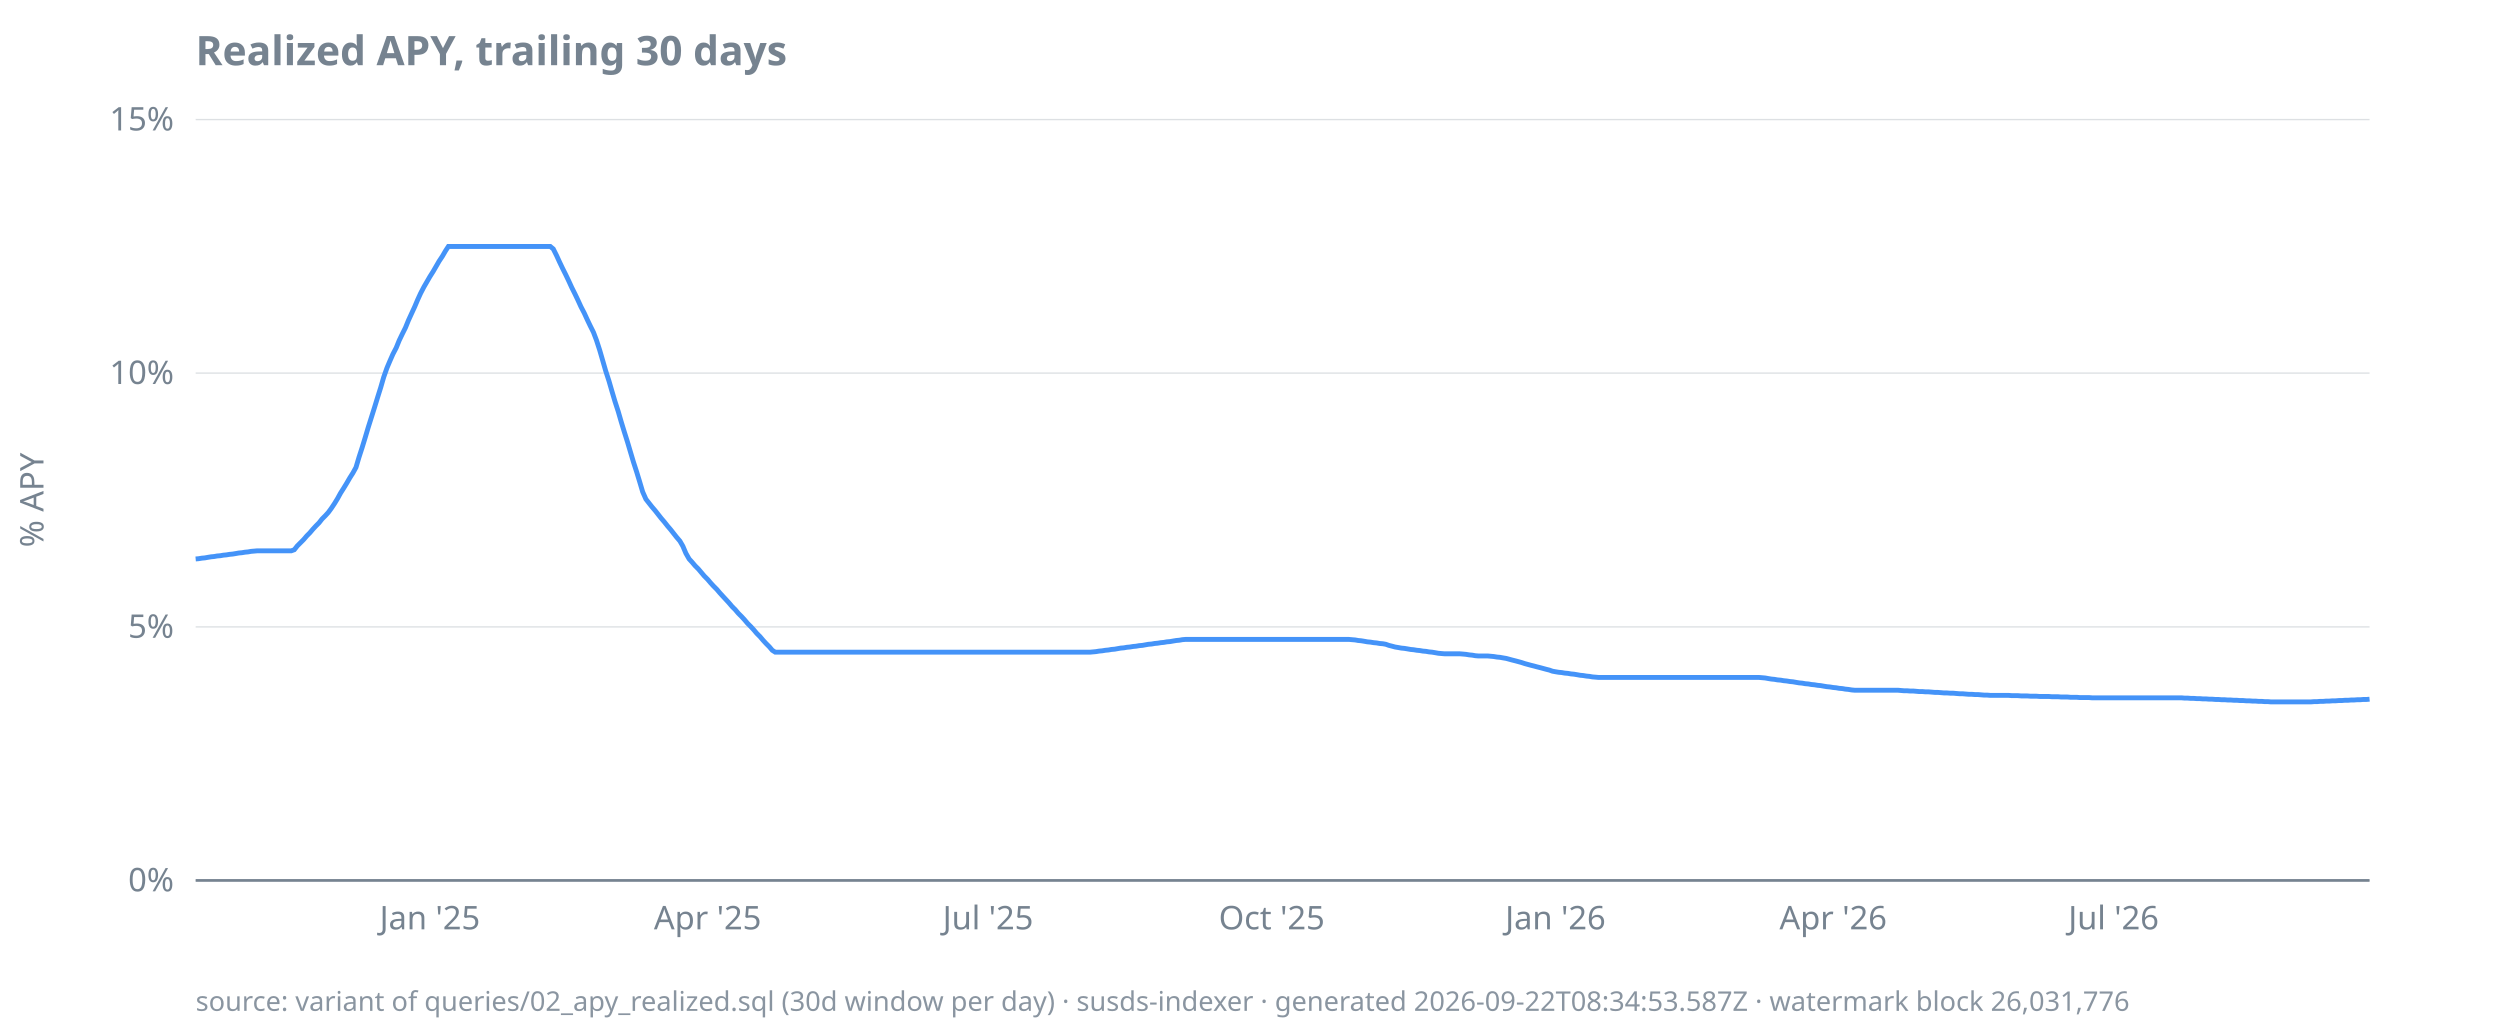
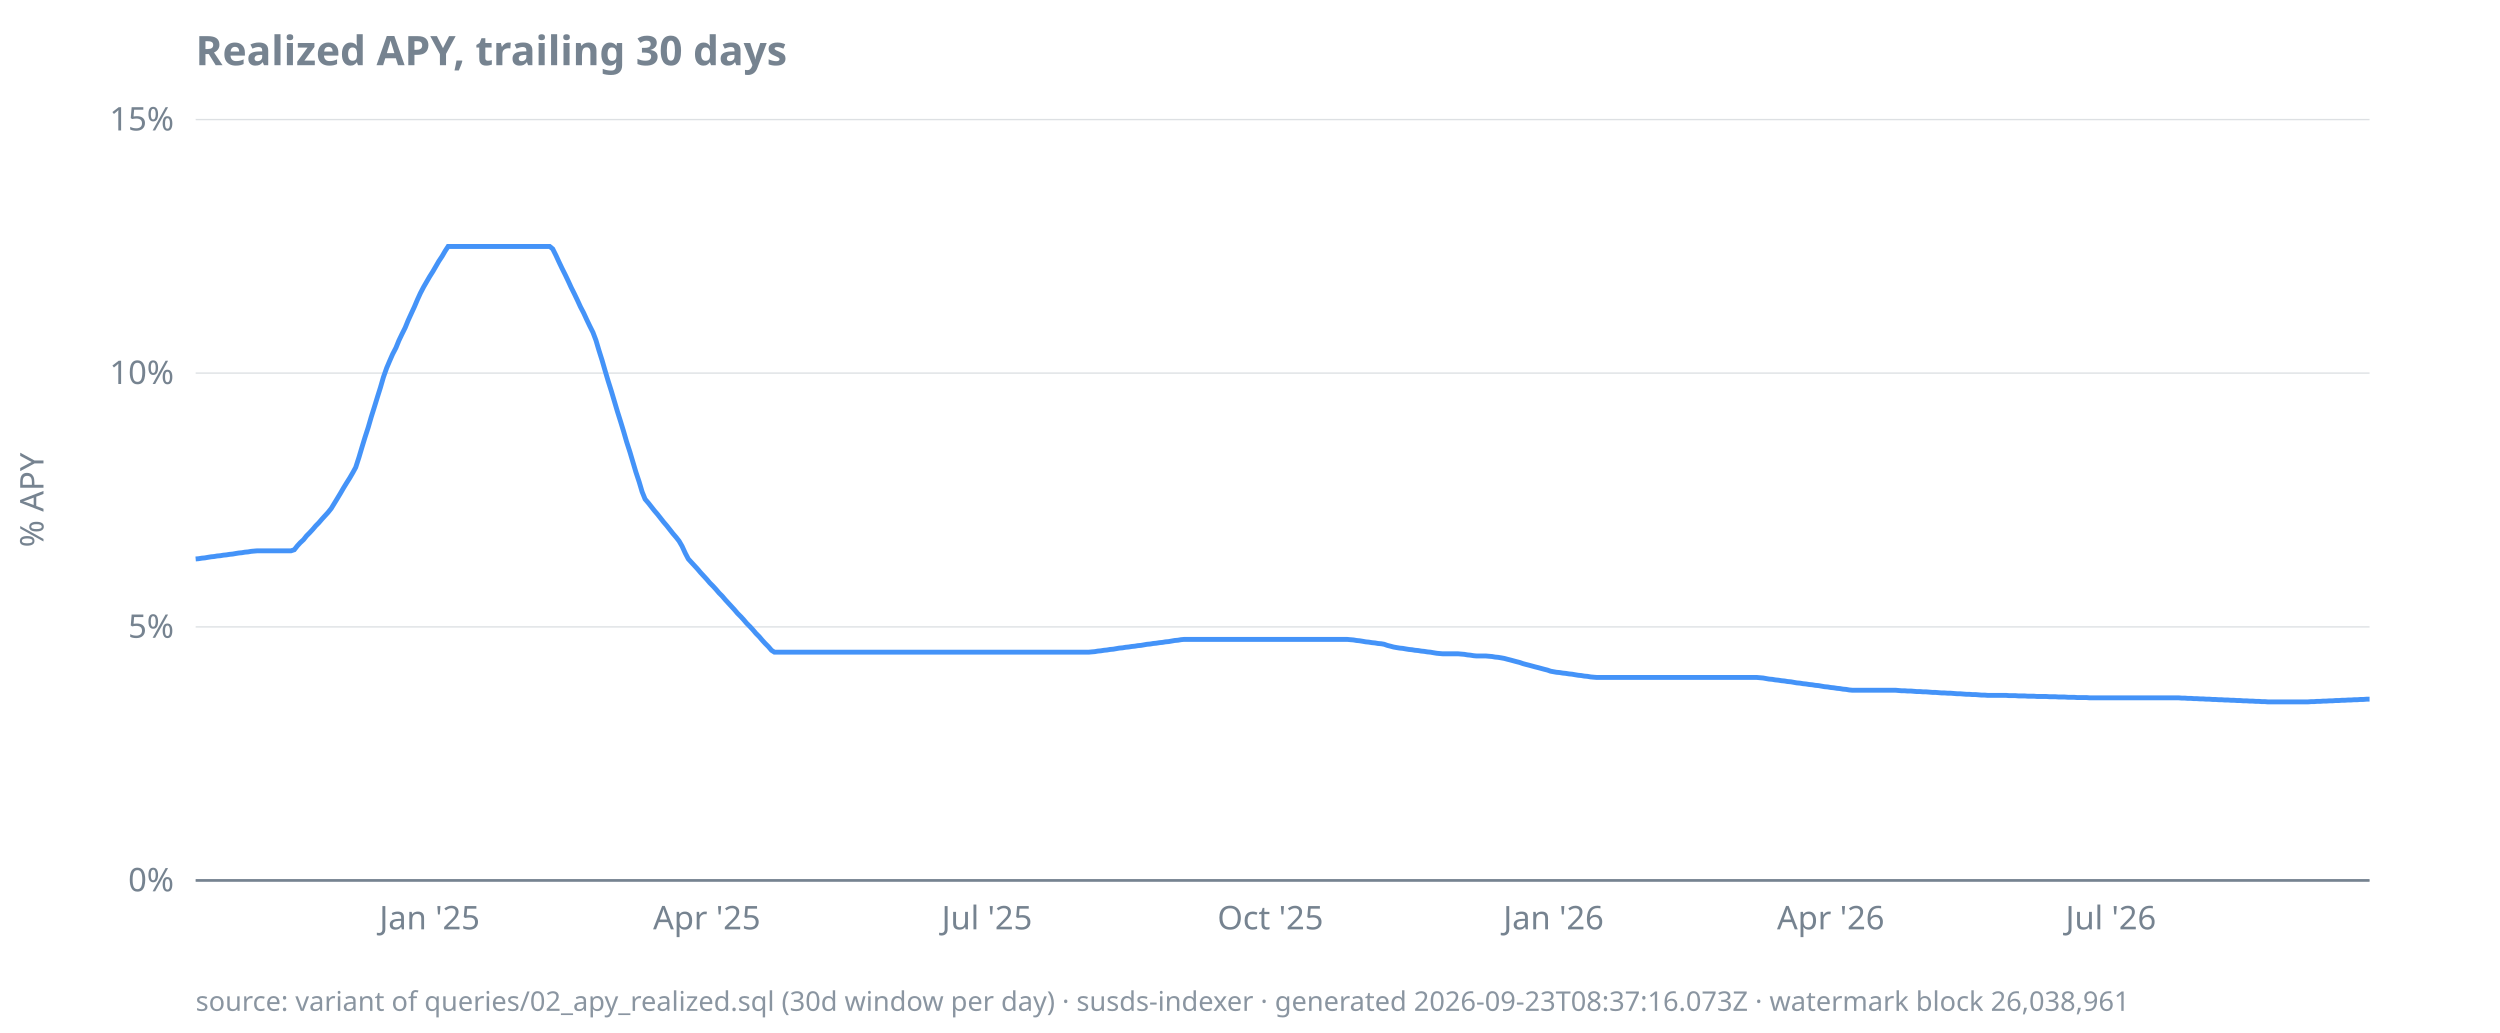
<svg xmlns="http://www.w3.org/2000/svg" width="920" height="380" viewBox="0 0 920 380">
  <style>
  text { font-family: ui-sans-serif, system-ui, sans-serif; font-size: 12px; fill: #768390; }
  .title { font-size: 15px; font-weight: 600; fill: #768390; }
  .footer { font-size: 10px; fill: #768390; opacity: 0.85; }
  .axis { stroke: #768390; stroke-width: 1; }
  .grid { stroke: #768390; stroke-width: 0.5; opacity: 0.25; }
  .line { stroke: #4493f8; stroke-width: 1.8; fill: none; }
  .pos { fill: #3fb950; }
  .neg { fill: #f85149; }
  @media (prefers-color-scheme: dark) {
    text, .title, .footer { fill: #9198a1; }
  }
</style>
  <text class="title" x="72" y="24">Realized APY, trailing 30 days</text>
  <text transform="rotate(-90)" x="-184" y="16" text-anchor="middle">% APY</text>
  <line class="grid" x1="72" x2="872" y1="324.0" y2="324.0" />
  <line class="grid" x1="72" x2="872" y1="230.7" y2="230.7" />
  <line class="grid" x1="72" x2="872" y1="137.3" y2="137.3" />
  <line class="grid" x1="72" x2="872" y1="44.0" y2="44.0" />
  <line class="axis" x1="72" x2="872" y1="324.0" y2="324.0" />
  <text x="64" y="328.0" text-anchor="end">0%</text>
  <text x="64" y="234.7" text-anchor="end">5%</text>
  <text x="64" y="141.3" text-anchor="end">10%</text>
  <text x="64" y="48.0" text-anchor="end">15%</text>
-   <text x="158.2" y="342" text-anchor="middle">Jan '25</text>
-   <text x="260.4" y="342" text-anchor="middle">Apr '25</text>
-   <text x="363.6" y="342" text-anchor="middle">Jul '25</text>
-   <text x="468.0" y="342" text-anchor="middle">Oct '25</text>
-   <text x="572.4" y="342" text-anchor="middle">Jan '26</text>
-   <text x="674.6" y="342" text-anchor="middle">Apr '26</text>
-   <text x="777.8" y="342" text-anchor="middle">Jul '26</text>
-   <path class="line" d="M72.0,205.7L73.1,205.6L74.3,205.4L75.4,205.3L76.5,205.1L77.7,204.9L78.8,204.8L79.9,204.6L81.1,204.5L82.2,204.3L83.3,204.2L84.5,204.0L85.6,203.9L86.8,203.7L87.9,203.5L89.0,203.4L90.2,203.2L91.3,203.1L92.4,202.9L93.6,202.8L94.7,202.7L95.8,202.7L97.0,202.7L98.1,202.7L99.2,202.7L100.4,202.7L101.5,202.7L102.6,202.7L103.8,202.7L104.9,202.7L106.0,202.7L107.2,202.7L108.3,202.3L109.4,200.9L110.6,199.7L111.7,198.6L112.9,197.2L114.0,196.1L115.1,194.8L116.3,193.5L117.4,192.4L118.5,191.0L119.7,189.8L120.8,188.6L121.9,187.1L123.1,185.3L124.2,183.5L125.3,181.5L126.5,179.6L127.6,177.8L128.7,175.9L129.9,174.0L131.0,172.0L132.1,168.3L133.3,164.6L134.4,161.0L135.5,157.3L136.7,153.5L137.8,150.0L139.0,146.1L140.1,142.6L141.2,138.8L142.4,135.4L143.5,132.8L144.6,130.3L145.8,128.0L146.9,125.3L148.0,123.0L149.2,120.6L150.3,117.9L151.4,115.5L152.6,112.9L153.7,110.3L154.8,107.9L156.0,105.6L157.1,103.7L158.2,101.8L159.4,99.9L160.5,98.0L161.6,96.1L162.8,94.3L163.9,92.4L165.0,90.7L166.2,90.7L167.3,90.7L168.5,90.7L169.6,90.7L170.7,90.7L171.9,90.7L173.0,90.7L174.1,90.7L175.3,90.7L176.4,90.7L177.5,90.7L178.7,90.7L179.8,90.7L180.9,90.7L182.1,90.7L183.2,90.7L184.3,90.7L185.5,90.7L186.6,90.7L187.7,90.7L188.9,90.7L190.0,90.7L191.1,90.7L192.3,90.7L193.4,90.7L194.6,90.7L195.7,90.7L196.8,90.7L198.0,90.7L199.1,90.7L200.2,90.7L201.4,90.7L202.5,90.7L203.6,91.6L204.8,94.0L205.9,96.4L207.0,98.7L208.2,101.1L209.3,103.4L210.4,105.8L211.6,108.2L212.7,110.5L213.8,112.9L215.0,115.2L216.1,117.6L217.2,119.9L218.4,122.3L219.5,125.2L220.7,128.9L221.8,132.7L222.9,136.5L224.1,140.2L225.2,144.0L226.3,147.7L227.5,151.4L228.6,155.2L229.7,158.8L230.9,162.6L232.0,166.3L233.1,170.0L234.3,173.7L235.4,177.3L236.5,181.0L237.7,183.7L238.8,185.1L239.9,186.5L241.1,187.9L242.2,189.3L243.3,190.7L244.5,192.1L245.6,193.5L246.8,194.9L247.9,196.3L249.0,197.7L250.2,199.1L251.3,201.0L252.4,203.6L253.6,205.7L254.7,206.9L255.8,208.2L257.0,209.4L258.1,210.7L259.2,212.0L260.4,213.2L261.5,214.5L262.6,215.7L263.8,216.9L264.9,218.2L266.0,219.4L267.2,220.7L268.3,221.9L269.4,223.2L270.6,224.4L271.7,225.7L272.9,226.9L274.0,228.1L275.1,229.4L276.3,230.6L277.4,231.8L278.5,233.1L279.7,234.3L280.8,235.6L281.9,236.8L283.1,238.0L284.2,239.3L285.3,240.0L286.5,240.0L287.6,240.0L288.7,240.0L289.9,240.0L291.0,240.0L292.1,240.0L293.3,240.0L294.4,240.0L295.5,240.0L296.7,240.0L297.8,240.0L299.0,240.0L300.1,240.0L301.2,240.0L302.4,240.0L303.5,240.0L304.6,240.0L305.8,240.0L306.9,240.0L308.0,240.0L309.2,240.0L310.3,240.0L311.4,240.0L312.6,240.0L313.7,240.0L314.8,240.0L316.0,240.0L317.1,240.0L318.2,240.0L319.4,240.0L320.5,240.0L321.6,240.0L322.8,240.0L323.9,240.0L325.0,240.0L326.2,240.0L327.3,240.0L328.5,240.0L329.6,240.0L330.7,240.0L331.9,240.0L333.0,240.0L334.1,240.0L335.3,240.0L336.4,240.0L337.5,240.0L338.7,240.0L339.8,240.0L340.9,240.0L342.1,240.0L343.2,240.0L344.3,240.0L345.5,240.0L346.6,240.0L347.7,240.0L348.9,240.0L350.0,240.0L351.1,240.0L352.3,240.0L353.4,240.0L354.6,240.0L355.7,240.0L356.8,240.0L358.0,240.0L359.1,240.0L360.2,240.0L361.4,240.0L362.5,240.0L363.6,240.0L364.8,240.0L365.9,240.0L367.0,240.0L368.2,240.0L369.3,240.0L370.4,240.0L371.6,240.0L372.7,240.0L373.8,240.0L375.0,240.0L376.1,240.0L377.2,240.0L378.4,240.0L379.5,240.0L380.7,240.0L381.8,240.0L382.9,240.0L384.1,240.0L385.2,240.0L386.3,240.0L387.5,240.0L388.6,240.0L389.7,240.0L390.9,240.0L392.0,240.0L393.1,240.0L394.3,240.0L395.4,240.0L396.5,240.0L397.7,240.0L398.8,240.0L399.9,240.0L401.1,240.0L402.2,239.9L403.3,239.8L404.5,239.6L405.6,239.5L406.8,239.3L407.9,239.2L409.0,239.0L410.2,238.9L411.3,238.7L412.4,238.5L413.6,238.4L414.7,238.2L415.8,238.1L417.0,237.9L418.1,237.8L419.2,237.6L420.4,237.5L421.5,237.3L422.6,237.1L423.8,237.0L424.9,236.8L426.0,236.7L427.2,236.5L428.3,236.4L429.4,236.2L430.6,236.1L431.7,235.9L432.9,235.7L434.0,235.6L435.1,235.4L436.3,235.3L437.4,235.3L438.5,235.3L439.7,235.3L440.8,235.3L441.9,235.3L443.1,235.3L444.2,235.3L445.3,235.3L446.5,235.3L447.6,235.3L448.7,235.3L449.9,235.3L451.0,235.3L452.1,235.3L453.3,235.3L454.4,235.3L455.5,235.3L456.7,235.3L457.8,235.3L459.0,235.3L460.1,235.3L461.2,235.3L462.4,235.3L463.5,235.3L464.6,235.3L465.8,235.3L466.9,235.3L468.0,235.3L469.2,235.3L470.3,235.3L471.4,235.3L472.6,235.3L473.7,235.3L474.8,235.3L476.0,235.3L477.1,235.3L478.2,235.3L479.4,235.3L480.5,235.3L481.6,235.3L482.8,235.3L483.9,235.3L485.0,235.3L486.2,235.3L487.3,235.3L488.5,235.3L489.6,235.3L490.7,235.3L491.9,235.3L493.0,235.3L494.1,235.3L495.3,235.3L496.4,235.3L497.5,235.4L498.7,235.5L499.8,235.7L500.9,235.8L502.1,236.0L503.2,236.2L504.3,236.3L505.5,236.5L506.6,236.6L507.7,236.8L508.9,236.9L510.0,237.1L511.1,237.5L512.3,237.8L513.4,238.1L514.6,238.3L515.7,238.5L516.8,238.6L518.0,238.8L519.1,239.0L520.2,239.1L521.4,239.3L522.5,239.4L523.6,239.6L524.8,239.7L525.9,239.9L527.0,240.0L528.2,240.2L529.3,240.4L530.4,240.5L531.6,240.6L532.7,240.6L533.8,240.6L535.0,240.6L536.1,240.6L537.2,240.6L538.4,240.7L539.5,240.8L540.7,241.0L541.8,241.1L542.9,241.3L544.1,241.4L545.2,241.4L546.3,241.4L547.5,241.4L548.6,241.5L549.7,241.6L550.9,241.8L552.0,241.9L553.1,242.1L554.3,242.3L555.4,242.6L556.5,242.9L557.7,243.2L558.8,243.5L559.9,243.8L561.1,244.2L562.2,244.5L563.3,244.8L564.5,245.1L565.6,245.4L566.8,245.7L567.9,246.0L569.0,246.3L570.2,246.6L571.3,247.0L572.4,247.2L573.6,247.4L574.7,247.5L575.8,247.7L577.0,247.8L578.1,248.0L579.2,248.1L580.4,248.3L581.5,248.5L582.6,248.6L583.8,248.8L584.9,248.9L586.0,249.1L587.2,249.2L588.3,249.3L589.4,249.3L590.6,249.3L591.7,249.3L592.9,249.3L594.0,249.3L595.1,249.3L596.3,249.3L597.4,249.3L598.5,249.3L599.7,249.3L600.8,249.3L601.9,249.3L603.1,249.3L604.2,249.3L605.3,249.3L606.5,249.3L607.6,249.3L608.7,249.3L609.9,249.3L611.0,249.3L612.1,249.3L613.3,249.3L614.4,249.3L615.5,249.3L616.7,249.3L617.8,249.3L619.0,249.3L620.1,249.3L621.2,249.3L622.4,249.3L623.5,249.3L624.6,249.3L625.8,249.3L626.9,249.3L628.0,249.3L629.2,249.3L630.3,249.3L631.4,249.3L632.6,249.3L633.7,249.3L634.8,249.3L636.0,249.3L637.1,249.3L638.2,249.3L639.4,249.3L640.5,249.3L641.6,249.3L642.8,249.3L643.9,249.3L645.0,249.3L646.2,249.3L647.3,249.3L648.5,249.4L649.6,249.5L650.7,249.7L651.9,249.9L653.0,250.0L654.1,250.2L655.3,250.3L656.4,250.5L657.5,250.6L658.7,250.8L659.8,250.9L660.9,251.1L662.1,251.3L663.2,251.4L664.3,251.6L665.5,251.7L666.6,251.9L667.7,252.0L668.9,252.2L670.0,252.3L671.1,252.5L672.3,252.7L673.4,252.8L674.6,253.0L675.7,253.1L676.8,253.3L678.0,253.4L679.1,253.6L680.2,253.7L681.4,253.9L682.5,254.0L683.6,254.0L684.8,254.0L685.9,254.0L687.0,254.0L688.2,254.0L689.3,254.0L690.4,254.0L691.6,254.0L692.7,254.0L693.8,254.0L695.0,254.0L696.1,254.0L697.2,254.0L698.4,254.0L699.5,254.1L700.7,254.2L701.8,254.2L702.9,254.3L704.1,254.3L705.2,254.4L706.3,254.5L707.5,254.5L708.6,254.6L709.7,254.6L710.9,254.7L712.0,254.8L713.1,254.8L714.3,254.9L715.4,255.0L716.5,255.0L717.7,255.1L718.8,255.1L719.9,255.2L721.1,255.3L722.2,255.3L723.3,255.4L724.5,255.5L725.6,255.5L726.8,255.6L727.9,255.6L729.0,255.7L730.2,255.8L731.3,255.8L732.4,255.9L733.6,255.9L734.7,255.9L735.8,255.9L737.0,255.9L738.1,255.9L739.2,255.9L740.4,256.0L741.5,256.0L742.6,256.0L743.8,256.1L744.9,256.1L746.0,256.1L747.2,256.2L748.3,256.2L749.4,256.2L750.6,256.3L751.7,256.3L752.9,256.3L754.0,256.3L755.1,256.4L756.3,256.4L757.4,256.4L758.5,256.5L759.7,256.5L760.8,256.5L761.9,256.6L763.1,256.6L764.2,256.6L765.3,256.7L766.5,256.7L767.6,256.7L768.7,256.7L769.9,256.8L771.0,256.8L772.1,256.8L773.3,256.8L774.4,256.8L775.5,256.8L776.7,256.8L777.8,256.8L779.0,256.8L780.1,256.8L781.2,256.8L782.4,256.8L783.5,256.8L784.6,256.8L785.8,256.8L786.9,256.8L788.0,256.8L789.2,256.8L790.3,256.8L791.4,256.8L792.6,256.8L793.7,256.8L794.8,256.8L796.0,256.8L797.1,256.8L798.2,256.8L799.4,256.8L800.5,256.8L801.6,256.8L802.8,256.8L803.9,256.9L805.0,256.9L806.2,257.0L807.3,257.0L808.5,257.1L809.6,257.1L810.7,257.2L811.9,257.2L813.0,257.3L814.1,257.3L815.3,257.4L816.4,257.4L817.5,257.5L818.7,257.5L819.8,257.6L820.9,257.6L822.1,257.7L823.2,257.7L824.3,257.8L825.5,257.8L826.6,257.9L827.7,257.9L828.9,258.0L830.0,258.0L831.1,258.1L832.3,258.1L833.4,258.2L834.6,258.2L835.7,258.3L836.8,258.3L838.0,258.3L839.1,258.3L840.2,258.3L841.4,258.3L842.5,258.3L843.6,258.3L844.8,258.3L845.9,258.3L847.0,258.3L848.2,258.3L849.3,258.3L850.4,258.3L851.6,258.2L852.7,258.2L853.8,258.1L855.0,258.1L856.1,258.0L857.2,258.0L858.4,257.9L859.5,257.9L860.7,257.8L861.8,257.8L862.9,257.7L864.1,257.7L865.2,257.6L866.3,257.6L867.5,257.5L868.6,257.5L869.7,257.4L870.9,257.4L872.0,257.3" />
-   <text class="footer" x="72" y="372">source: variant of queries/02_apy_realized.sql (30d window per day) · susds-indexer · generated 2026-09-22T08:34:53.587Z · watermark block 26,031,776</text>
+   <text x="158.1" y="342" text-anchor="middle">Jan '25</text>
+   <text x="260.1" y="342" text-anchor="middle">Apr '25</text>
+   <text x="363.2" y="342" text-anchor="middle">Jul '25</text>
+   <text x="467.5" y="342" text-anchor="middle">Oct '25</text>
+   <text x="571.7" y="342" text-anchor="middle">Jan '26</text>
+   <text x="673.7" y="342" text-anchor="middle">Apr '26</text>
+   <text x="776.8" y="342" text-anchor="middle">Jul '26</text>
+   <path class="line" d="M72.0,205.7L73.1,205.6L74.3,205.4L75.4,205.3L76.5,205.1L77.7,204.9L78.8,204.8L79.9,204.6L81.1,204.5L82.2,204.3L83.3,204.2L84.5,204.0L85.6,203.9L86.7,203.7L87.9,203.5L89.0,203.4L90.1,203.2L91.3,203.1L92.4,202.9L93.5,202.8L94.7,202.7L95.8,202.7L96.9,202.7L98.1,202.7L99.2,202.7L100.3,202.7L101.5,202.7L102.6,202.7L103.7,202.7L104.9,202.7L106.0,202.7L107.1,202.7L108.3,202.3L109.4,200.9L110.5,199.7L111.7,198.6L112.8,197.2L113.9,196.1L115.1,194.8L116.2,193.5L117.3,192.4L118.5,191.0L119.6,189.8L120.7,188.6L121.9,187.1L123.0,185.3L124.1,183.5L125.3,181.5L126.4,179.6L127.5,177.8L128.7,175.9L129.8,174.0L130.9,172.0L132.1,168.3L133.2,164.6L134.3,161.0L135.5,157.3L136.6,153.5L137.7,150.0L138.9,146.1L140.0,142.6L141.1,138.8L142.3,135.4L143.4,132.8L144.5,130.3L145.7,128.0L146.8,125.3L147.9,123.0L149.1,120.6L150.2,117.9L151.3,115.5L152.5,112.9L153.6,110.3L154.7,107.9L155.9,105.6L157.0,103.7L158.1,101.8L159.3,99.9L160.4,98.0L161.5,96.1L162.7,94.3L163.8,92.4L164.9,90.7L166.1,90.7L167.2,90.7L168.3,90.7L169.5,90.7L170.6,90.7L171.7,90.7L172.8,90.7L174.0,90.7L175.1,90.7L176.2,90.7L177.4,90.7L178.5,90.7L179.6,90.7L180.8,90.7L181.9,90.7L183.0,90.7L184.2,90.7L185.3,90.7L186.4,90.7L187.6,90.7L188.7,90.7L189.8,90.7L191.0,90.7L192.1,90.7L193.2,90.7L194.4,90.7L195.5,90.7L196.6,90.7L197.8,90.7L198.9,90.7L200.0,90.7L201.2,90.7L202.3,90.7L203.4,91.6L204.6,94.0L205.7,96.4L206.8,98.7L208.0,101.1L209.1,103.4L210.2,105.8L211.4,108.2L212.5,110.5L213.6,112.9L214.8,115.2L215.9,117.6L217.0,119.9L218.2,122.3L219.3,125.2L220.4,128.9L221.6,132.7L222.7,136.5L223.8,140.2L225.0,144.0L226.1,147.7L227.2,151.4L228.4,155.2L229.5,158.8L230.6,162.6L231.8,166.3L232.9,170.0L234.0,173.7L235.2,177.3L236.3,181.0L237.4,183.7L238.6,185.1L239.7,186.5L240.8,187.9L242.0,189.3L243.1,190.7L244.2,192.1L245.4,193.5L246.5,194.9L247.6,196.3L248.8,197.7L249.9,199.1L251.0,201.0L252.2,203.6L253.3,205.7L254.4,206.9L255.6,208.2L256.7,209.4L257.8,210.7L259.0,212.0L260.1,213.2L261.2,214.5L262.4,215.7L263.5,216.9L264.6,218.2L265.8,219.4L266.9,220.7L268.0,221.9L269.2,223.2L270.3,224.4L271.4,225.7L272.6,226.9L273.7,228.1L274.8,229.4L276.0,230.6L277.1,231.8L278.2,233.1L279.4,234.3L280.5,235.6L281.6,236.8L282.8,238.0L283.9,239.3L285.0,240.0L286.2,240.0L287.3,240.0L288.4,240.0L289.6,240.0L290.7,240.0L291.8,240.0L293.0,240.0L294.1,240.0L295.2,240.0L296.4,240.0L297.5,240.0L298.6,240.0L299.8,240.0L300.9,240.0L302.0,240.0L303.2,240.0L304.3,240.0L305.4,240.0L306.6,240.0L307.7,240.0L308.8,240.0L310.0,240.0L311.1,240.0L312.2,240.0L313.4,240.0L314.5,240.0L315.6,240.0L316.8,240.0L317.9,240.0L319.0,240.0L320.2,240.0L321.3,240.0L322.4,240.0L323.6,240.0L324.7,240.0L325.8,240.0L327.0,240.0L328.1,240.0L329.2,240.0L330.4,240.0L331.5,240.0L332.6,240.0L333.8,240.0L334.9,240.0L336.0,240.0L337.2,240.0L338.3,240.0L339.4,240.0L340.6,240.0L341.7,240.0L342.8,240.0L344.0,240.0L345.1,240.0L346.2,240.0L347.4,240.0L348.5,240.0L349.6,240.0L350.8,240.0L351.9,240.0L353.0,240.0L354.2,240.0L355.3,240.0L356.4,240.0L357.6,240.0L358.7,240.0L359.8,240.0L361.0,240.0L362.1,240.0L363.2,240.0L364.4,240.0L365.5,240.0L366.6,240.0L367.8,240.0L368.9,240.0L370.0,240.0L371.2,240.0L372.3,240.0L373.4,240.0L374.5,240.0L375.7,240.0L376.8,240.0L377.9,240.0L379.1,240.0L380.2,240.0L381.3,240.0L382.5,240.0L383.6,240.0L384.7,240.0L385.9,240.0L387.0,240.0L388.1,240.0L389.3,240.0L390.4,240.0L391.5,240.0L392.7,240.0L393.8,240.0L394.9,240.0L396.1,240.0L397.2,240.0L398.3,240.0L399.5,240.0L400.6,240.0L401.7,239.9L402.9,239.8L404.0,239.6L405.1,239.5L406.3,239.3L407.4,239.2L408.5,239.0L409.7,238.9L410.8,238.7L411.9,238.5L413.1,238.4L414.2,238.2L415.3,238.1L416.5,237.9L417.6,237.8L418.7,237.6L419.9,237.5L421.0,237.3L422.1,237.1L423.3,237.0L424.4,236.8L425.5,236.7L426.7,236.5L427.8,236.4L428.9,236.2L430.1,236.1L431.2,235.9L432.3,235.7L433.5,235.6L434.6,235.4L435.7,235.3L436.9,235.3L438.0,235.3L439.1,235.3L440.3,235.3L441.4,235.3L442.5,235.3L443.7,235.3L444.8,235.3L445.9,235.3L447.1,235.3L448.2,235.3L449.3,235.3L450.5,235.3L451.6,235.3L452.7,235.3L453.9,235.3L455.0,235.3L456.1,235.3L457.3,235.3L458.4,235.3L459.5,235.3L460.7,235.3L461.8,235.3L462.9,235.3L464.1,235.3L465.2,235.3L466.3,235.3L467.5,235.3L468.6,235.3L469.7,235.3L470.9,235.3L472.0,235.3L473.1,235.3L474.3,235.3L475.4,235.3L476.5,235.3L477.7,235.3L478.8,235.3L479.9,235.3L481.1,235.3L482.2,235.3L483.3,235.3L484.5,235.3L485.6,235.3L486.7,235.3L487.9,235.3L489.0,235.3L490.1,235.3L491.3,235.3L492.4,235.3L493.5,235.3L494.7,235.3L495.8,235.3L496.9,235.4L498.1,235.5L499.2,235.7L500.3,235.8L501.5,236.0L502.6,236.2L503.7,236.3L504.9,236.5L506.0,236.6L507.1,236.8L508.3,236.9L509.4,237.1L510.5,237.5L511.7,237.8L512.8,238.1L513.9,238.3L515.1,238.5L516.2,238.6L517.3,238.8L518.5,239.0L519.6,239.1L520.7,239.3L521.9,239.4L523.0,239.6L524.1,239.7L525.3,239.9L526.4,240.0L527.5,240.2L528.7,240.4L529.8,240.5L530.9,240.6L532.1,240.6L533.2,240.6L534.3,240.6L535.5,240.6L536.6,240.6L537.7,240.7L538.9,240.8L540.0,241.0L541.1,241.1L542.3,241.3L543.4,241.4L544.5,241.4L545.7,241.4L546.8,241.4L547.9,241.5L549.1,241.6L550.2,241.8L551.3,241.9L552.5,242.1L553.6,242.3L554.7,242.6L555.9,242.9L557.0,243.2L558.1,243.5L559.3,243.8L560.4,244.2L561.5,244.5L562.7,244.8L563.8,245.1L564.9,245.4L566.1,245.7L567.2,246.0L568.3,246.3L569.5,246.6L570.6,247.0L571.7,247.2L572.8,247.4L574.0,247.5L575.1,247.7L576.2,247.8L577.4,248.0L578.5,248.1L579.6,248.3L580.8,248.5L581.9,248.6L583.0,248.8L584.2,248.9L585.3,249.1L586.4,249.2L587.6,249.3L588.7,249.3L589.8,249.3L591.0,249.3L592.1,249.3L593.2,249.3L594.4,249.3L595.5,249.3L596.6,249.3L597.8,249.3L598.9,249.3L600.0,249.3L601.2,249.3L602.3,249.3L603.4,249.3L604.6,249.3L605.7,249.3L606.8,249.3L608.0,249.3L609.1,249.3L610.2,249.3L611.4,249.3L612.5,249.3L613.6,249.3L614.8,249.3L615.9,249.3L617.0,249.3L618.2,249.3L619.3,249.3L620.4,249.3L621.6,249.3L622.7,249.3L623.8,249.3L625.0,249.3L626.1,249.3L627.2,249.3L628.4,249.3L629.5,249.3L630.6,249.3L631.8,249.3L632.9,249.3L634.0,249.3L635.2,249.3L636.3,249.3L637.4,249.3L638.6,249.3L639.7,249.3L640.8,249.3L642.0,249.3L643.1,249.3L644.2,249.3L645.4,249.3L646.5,249.3L647.6,249.4L648.8,249.5L649.9,249.7L651.0,249.9L652.2,250.0L653.3,250.2L654.4,250.3L655.6,250.5L656.7,250.6L657.8,250.8L659.0,250.9L660.1,251.1L661.2,251.3L662.4,251.4L663.5,251.6L664.6,251.7L665.8,251.9L666.9,252.0L668.0,252.2L669.2,252.3L670.3,252.5L671.4,252.7L672.6,252.8L673.7,253.0L674.8,253.1L676.0,253.3L677.1,253.4L678.2,253.6L679.4,253.7L680.5,253.9L681.6,254.0L682.8,254.0L683.9,254.0L685.0,254.0L686.2,254.0L687.3,254.0L688.4,254.0L689.6,254.0L690.7,254.0L691.8,254.0L693.0,254.0L694.1,254.0L695.2,254.0L696.4,254.0L697.5,254.0L698.6,254.1L699.8,254.2L700.9,254.2L702.0,254.3L703.2,254.3L704.3,254.4L705.4,254.5L706.6,254.5L707.7,254.6L708.8,254.6L710.0,254.7L711.1,254.8L712.2,254.8L713.4,254.9L714.5,255.0L715.6,255.0L716.8,255.1L717.9,255.1L719.0,255.2L720.2,255.3L721.3,255.3L722.4,255.4L723.6,255.5L724.7,255.5L725.8,255.6L727.0,255.6L728.1,255.7L729.2,255.8L730.4,255.8L731.5,255.9L732.6,255.9L733.8,255.9L734.9,255.9L736.0,255.9L737.2,255.9L738.3,255.9L739.4,256.0L740.6,256.0L741.7,256.0L742.8,256.1L744.0,256.1L745.1,256.1L746.2,256.2L747.4,256.2L748.5,256.2L749.6,256.3L750.8,256.3L751.9,256.3L753.0,256.3L754.2,256.4L755.3,256.4L756.4,256.4L757.6,256.5L758.7,256.5L759.8,256.5L761.0,256.6L762.1,256.6L763.2,256.6L764.4,256.7L765.5,256.7L766.6,256.7L767.8,256.7L768.9,256.8L770.0,256.8L771.2,256.8L772.3,256.8L773.4,256.8L774.5,256.8L775.7,256.8L776.8,256.8L777.9,256.8L779.1,256.8L780.2,256.8L781.3,256.8L782.5,256.8L783.6,256.8L784.7,256.8L785.9,256.8L787.0,256.8L788.1,256.8L789.3,256.8L790.4,256.8L791.5,256.8L792.7,256.8L793.8,256.8L794.9,256.8L796.1,256.8L797.2,256.8L798.3,256.8L799.5,256.8L800.6,256.8L801.7,256.8L802.9,256.9L804.0,256.9L805.1,257.0L806.3,257.0L807.4,257.1L808.5,257.1L809.7,257.2L810.8,257.2L811.9,257.3L813.1,257.3L814.2,257.4L815.3,257.4L816.5,257.5L817.6,257.5L818.7,257.6L819.9,257.6L821.0,257.7L822.1,257.7L823.3,257.8L824.4,257.8L825.5,257.9L826.7,257.9L827.8,258.0L828.9,258.0L830.1,258.1L831.2,258.1L832.3,258.2L833.5,258.2L834.6,258.3L835.7,258.3L836.9,258.3L838.0,258.3L839.1,258.3L840.3,258.3L841.4,258.3L842.5,258.3L843.7,258.3L844.8,258.3L845.9,258.3L847.1,258.3L848.2,258.3L849.3,258.3L850.5,258.2L851.6,258.2L852.7,258.1L853.9,258.1L855.0,258.0L856.1,258.0L857.3,257.9L858.4,257.9L859.5,257.8L860.7,257.8L861.8,257.7L862.9,257.7L864.1,257.6L865.2,257.6L866.3,257.5L867.5,257.5L868.6,257.4L869.7,257.4L870.9,257.3L872.0,257.3" />
+   <text class="footer" x="72" y="372">source: variant of queries/02_apy_realized.sql (30d window per day) · susds-indexer · generated 2026-09-23T08:37:16.073Z · watermark block 26,038,961</text>
</svg>
